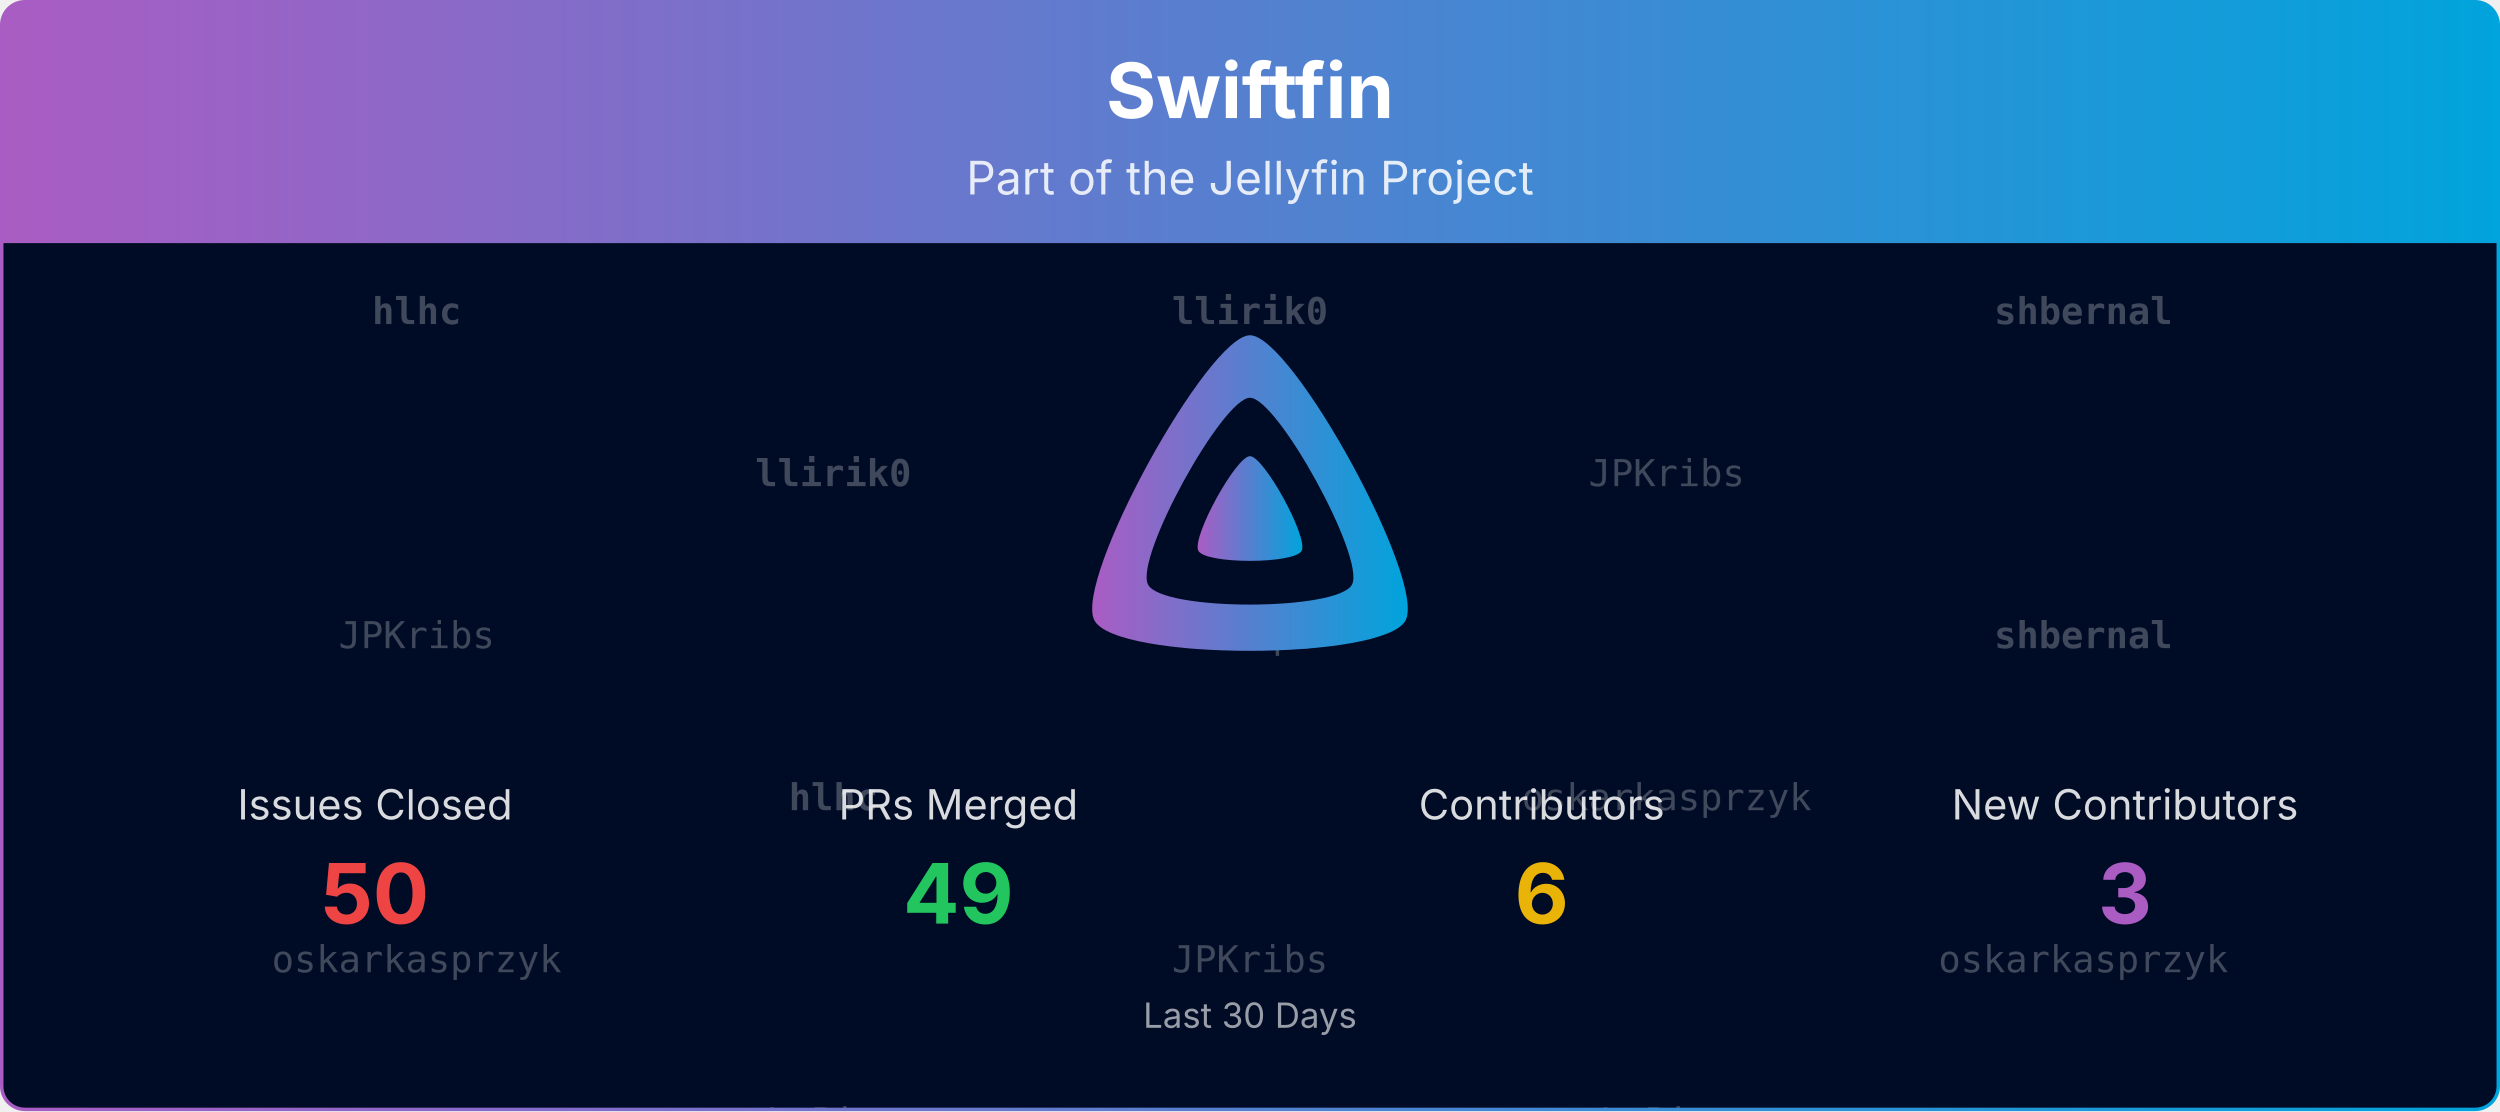
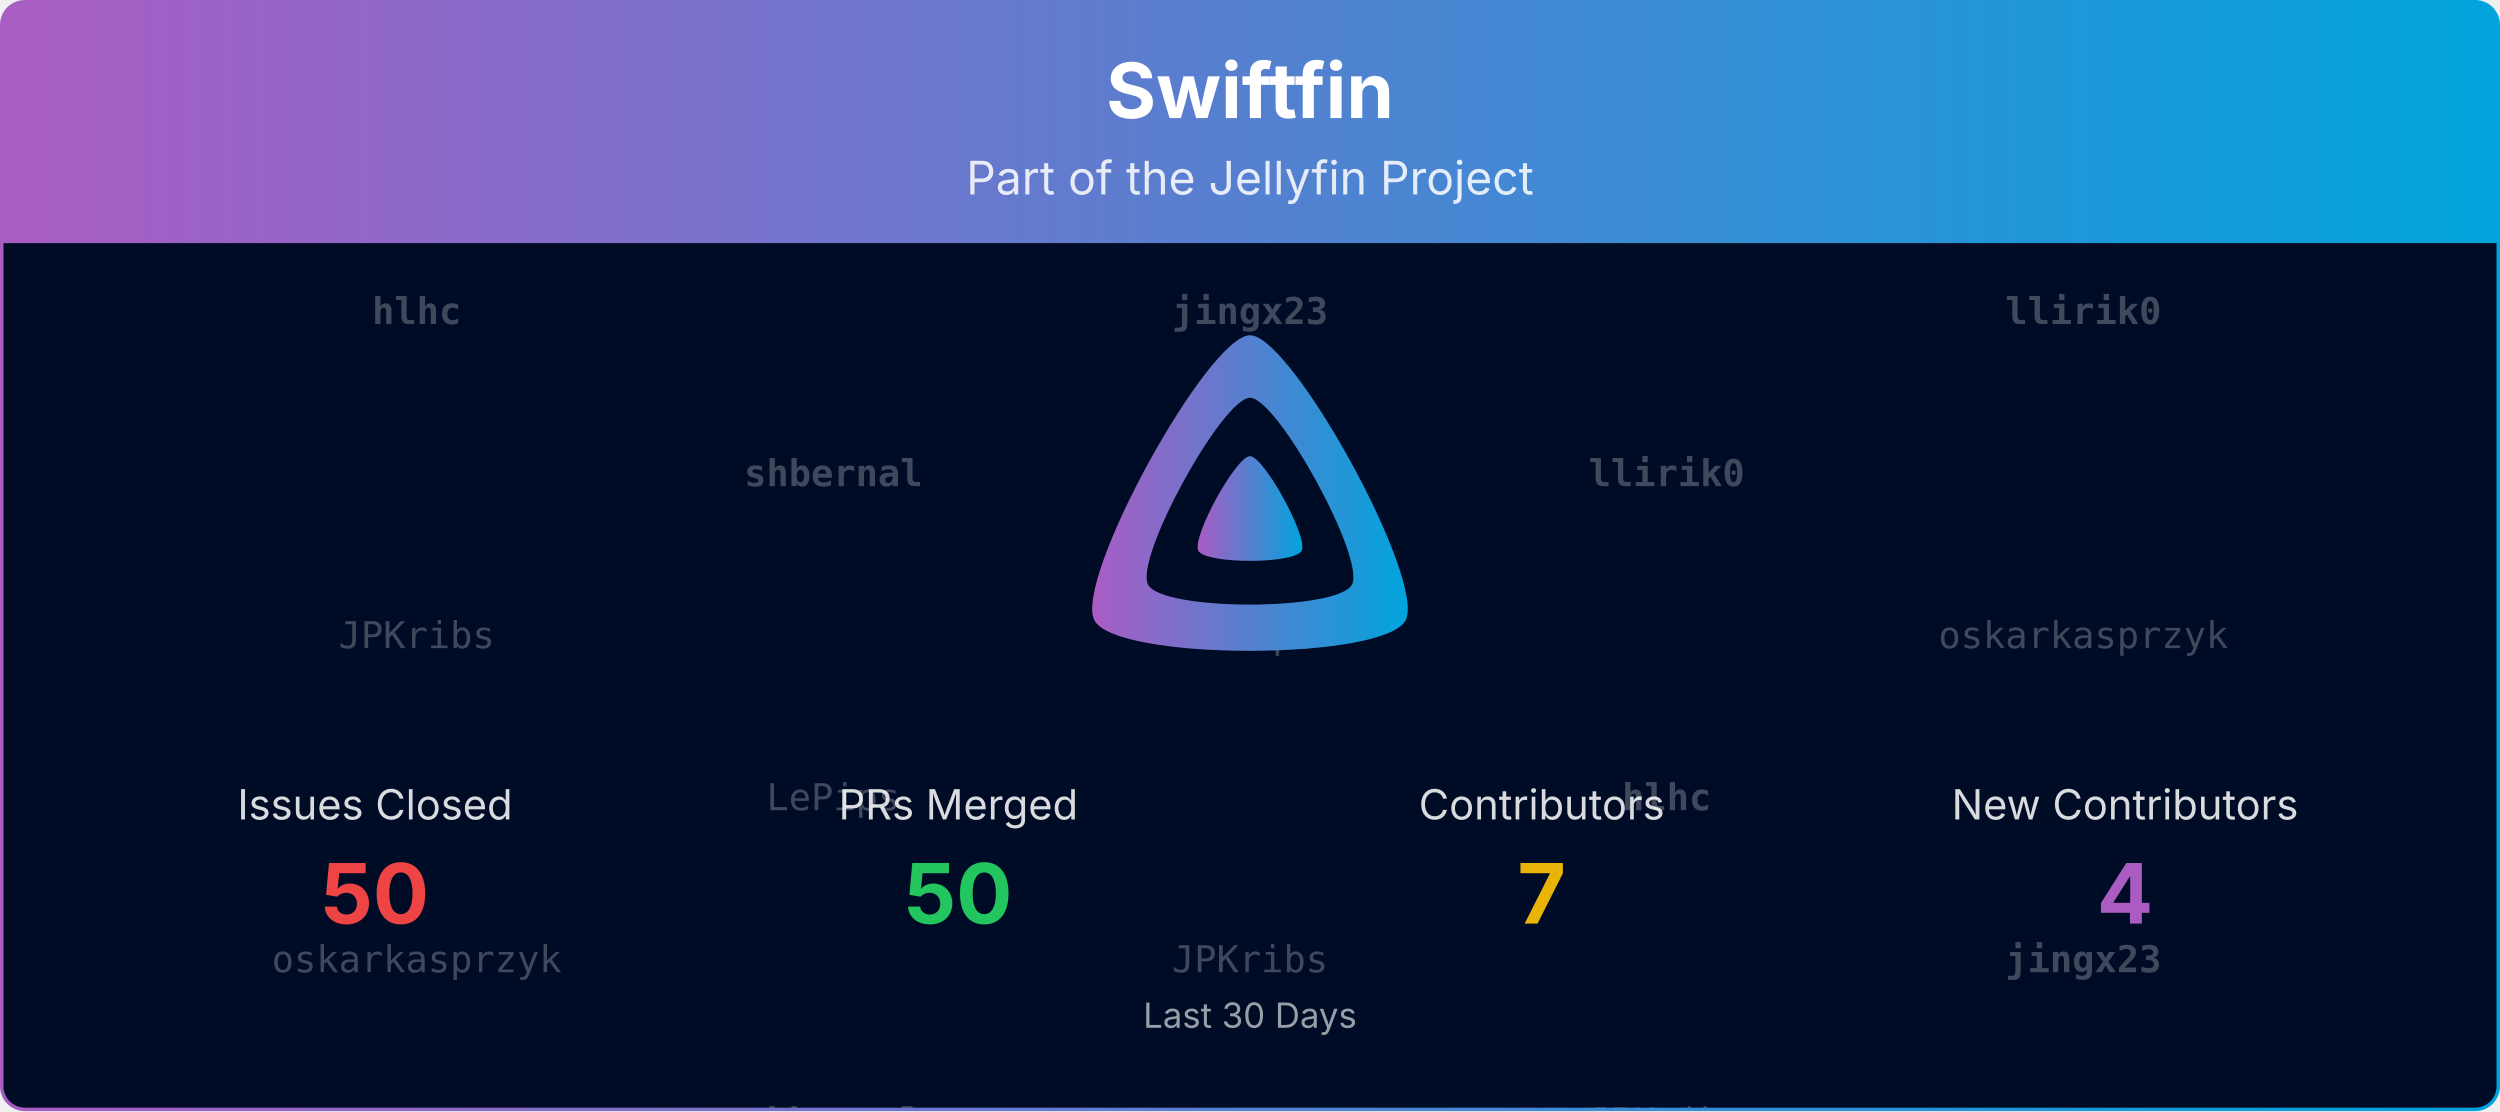
<svg xmlns="http://www.w3.org/2000/svg" viewBox="0 0 1080 480" width="100%" role="img" aria-label="Swiftfin">
  <defs>
    <linearGradient id="banner-swiftfin-grad" x1="0" y1="0" x2="1" y2="0">
      <stop offset="0%" stop-color="#AA5CC3" />
      <stop offset="100%" stop-color="#00A4DC" />
    </linearGradient>
    <clipPath id="banner-swiftfin-grad-clip">
      <rect x="0.75" y="0.75" width="1078.5" height="478.5" rx="10" ry="10" />
    </clipPath>
  </defs>
  <defs>
    <clipPath id="banner-swiftfin-grad-rain-clip">
      <rect x="0.75" y="105" width="1078.5" height="374.25" />
    </clipPath>
  </defs>
  <g clip-path="url(#banner-swiftfin-grad-clip)">
    <path d="M0.75,10.75 A10.0,10.0 0 0 1 10.75,0.75 L1069.25,0.75 A10.0,10.0 0 0 1 1079.25,10.75 L1079.25,105.00 L0.75,105.00 Z" fill="url(#banner-swiftfin-grad)" />
    <text x="540.0" y="51" text-anchor="middle" font-size="33" font-weight="700" font-family="Plus Jakarta Sans, system-ui, -apple-system, Segoe UI, sans-serif" fill="#ffffff">Swiftfin</text>
    <text x="540.0" y="84" text-anchor="middle" font-size="20" font-family="Plus Jakarta Sans, system-ui, -apple-system, Segoe UI, sans-serif" fill="#ffffff" opacity="0.85">Part of the Jellyfin Project</text>
    <rect x="0.75" y="105" width="1078.5" height="374.25" fill="#000b25" />
    <g opacity="0.25" clip-path="url(#banner-swiftfin-grad-rain-clip)" font-family="ui-monospace, SFMono-Regular, Menlo, Consolas, monospace" font-size="16" fill="#ffffff" text-anchor="middle">
      <g transform="translate(180.00,105)">
        <g>
          <animateTransform attributeName="transform" type="translate" values="0,-420;0,0" dur="10.00s" begin="-0.00s" repeatCount="indefinite" />
          <text y="35.0" font-weight="700">hlhc</text>
          <text y="175.0">JPKribs</text>
          <text y="315.0">oskarkasprzyk</text>
          <text y="455.0" font-weight="700">hlhc</text>
          <text y="595.0">JPKribs</text>
          <text y="735.0">oskarkasprzyk</text>
        </g>
      </g>
      <g transform="translate(540.00,105)">
        <g>
          <animateTransform attributeName="transform" type="translate" values="0,-420;0,0" dur="10.00s" begin="-1.91s" repeatCount="indefinite" />
-           <text y="35.0" font-weight="700">llirik0</text>
+           <text y="35.0" font-weight="700">jingx23</text>
          <text y="175.0">LePips</text>
          <text y="315.0">JPKribs</text>
-           <text y="455.0" font-weight="700">llirik0</text>
+           <text y="455.0" font-weight="700">jingx23</text>
          <text y="595.0">LePips</text>
          <text y="735.0">JPKribs</text>
        </g>
      </g>
      <g transform="translate(900.00,105)">
        <g>
          <animateTransform attributeName="transform" type="translate" values="0,-420;0,0" dur="10.00s" begin="-3.82s" repeatCount="indefinite" />
-           <text y="35.0" font-weight="700">shbernal</text>
-           <text y="175.0" font-weight="700">shbernal</text>
-           <text y="315.0">oskarkasprzyk</text>
-           <text y="455.0" font-weight="700">shbernal</text>
-           <text y="595.0" font-weight="700">shbernal</text>
-           <text y="735.0">oskarkasprzyk</text>
+           <text y="35.0" font-weight="700">llirik0</text>
+           <text y="175.0">oskarkasprzyk</text>
+           <text y="315.0" font-weight="700">jingx23</text>
+           <text y="455.0" font-weight="700">llirik0</text>
+           <text y="595.0">oskarkasprzyk</text>
+           <text y="735.0" font-weight="700">jingx23</text>
        </g>
      </g>
      <g transform="translate(360.00,105)">
        <g>
          <animateTransform attributeName="transform" type="translate" values="0,-420;0,0" dur="10.00s" begin="-5.73s" repeatCount="indefinite" />
-           <text y="105.0" font-weight="700">llirik0</text>
-           <text y="245.0" font-weight="700">hlhc</text>
-           <text y="385.0">LePips</text>
-           <text y="525.0" font-weight="700">llirik0</text>
-           <text y="665.0" font-weight="700">hlhc</text>
-           <text y="805.0">LePips</text>
+           <text y="105.0" font-weight="700">shbernal</text>
+           <text y="245.0">LePips</text>
+           <text y="385.0" font-weight="700">shbernal</text>
+           <text y="525.0" font-weight="700">shbernal</text>
+           <text y="665.0">LePips</text>
+           <text y="805.0" font-weight="700">shbernal</text>
        </g>
      </g>
      <g transform="translate(720.00,105)">
        <g>
          <animateTransform attributeName="transform" type="translate" values="0,-420;0,0" dur="10.00s" begin="-7.64s" repeatCount="indefinite" />
-           <text y="105.0">JPKribs</text>
-           <text y="245.0">oskarkasprzyk</text>
-           <text y="385.0">LePips</text>
-           <text y="525.0">JPKribs</text>
-           <text y="665.0">oskarkasprzyk</text>
-           <text y="805.0">LePips</text>
+           <text y="105.0" font-weight="700">llirik0</text>
+           <text y="245.0" font-weight="700">hlhc</text>
+           <text y="385.0">JPKribs</text>
+           <text y="525.0" font-weight="700">llirik0</text>
+           <text y="665.0" font-weight="700">hlhc</text>
+           <text y="805.0">JPKribs</text>
        </g>
      </g>
    </g>
    <g transform="translate(465.00,138.00) scale(0.29297)">
      <path fill="url(#banner-swiftfin-grad)" fill-rule="evenodd" d="M256,23.3c-61.6,0-259.8,359.4-229.6,420.1s429.3,60,459.2,0S317.6,23.3,256,23.3zM406.5,390.8c-19.6,39.3-281.1,39.8-300.9,0s110.1-275.3,150.4-275.3S426.1,351.4,406.5,390.8z" />
      <path fill="url(#banner-swiftfin-grad)" d="M256,201.6c-20.4,0-86.2,119.3-76.2,139.4s142.5,19.9,152.4,0S276.5,201.6,256,201.6z" />
    </g>
    <text x="162.0" y="354.0" text-anchor="middle" font-size="18" font-family="Plus Jakarta Sans, system-ui, -apple-system, Segoe UI, sans-serif" fill="#ffffff" opacity="0.85">Issues Closed</text>
    <text x="162.0" y="399.0" text-anchor="middle" font-size="36" font-weight="700" font-family="Plus Jakarta Sans, system-ui, -apple-system, Segoe UI, sans-serif" fill="#ef4444">50</text>
    <text x="414.0" y="354.0" text-anchor="middle" font-size="18" font-family="Plus Jakarta Sans, system-ui, -apple-system, Segoe UI, sans-serif" fill="#ffffff" opacity="0.85">PRs Merged</text>
-     <text x="414.0" y="399.0" text-anchor="middle" font-size="36" font-weight="700" font-family="Plus Jakarta Sans, system-ui, -apple-system, Segoe UI, sans-serif" fill="#22c55e">49</text>
+     <text x="414.0" y="399.0" text-anchor="middle" font-size="36" font-weight="700" font-family="Plus Jakarta Sans, system-ui, -apple-system, Segoe UI, sans-serif" fill="#22c55e">50</text>
    <text x="666.0" y="354.0" text-anchor="middle" font-size="18" font-family="Plus Jakarta Sans, system-ui, -apple-system, Segoe UI, sans-serif" fill="#ffffff" opacity="0.85">Contributors</text>
-     <text x="666.0" y="399.0" text-anchor="middle" font-size="36" font-weight="700" font-family="Plus Jakarta Sans, system-ui, -apple-system, Segoe UI, sans-serif" fill="#eab308">6</text>
+     <text x="666.0" y="399.0" text-anchor="middle" font-size="36" font-weight="700" font-family="Plus Jakarta Sans, system-ui, -apple-system, Segoe UI, sans-serif" fill="#eab308">7</text>
    <text x="918.0" y="354.0" text-anchor="middle" font-size="18" font-family="Plus Jakarta Sans, system-ui, -apple-system, Segoe UI, sans-serif" fill="#ffffff" opacity="0.85">New Contributors</text>
-     <text x="918.0" y="399.0" text-anchor="middle" font-size="36" font-weight="700" font-family="Plus Jakarta Sans, system-ui, -apple-system, Segoe UI, sans-serif" fill="#AA5CC3">3</text>
+     <text x="918.0" y="399.0" text-anchor="middle" font-size="36" font-weight="700" font-family="Plus Jakarta Sans, system-ui, -apple-system, Segoe UI, sans-serif" fill="#AA5CC3">4</text>
    <text x="540.0" y="444.0" text-anchor="middle" font-size="15" font-family="Plus Jakarta Sans, system-ui, -apple-system, Segoe UI, sans-serif" fill="#ffffff" opacity="0.6">Last 30 Days</text>
  </g>
  <rect x="0.75" y="0.75" width="1078.5" height="478.5" rx="10" ry="10" fill="none" stroke="url(#banner-swiftfin-grad)" stroke-width="1.5" />
</svg>
